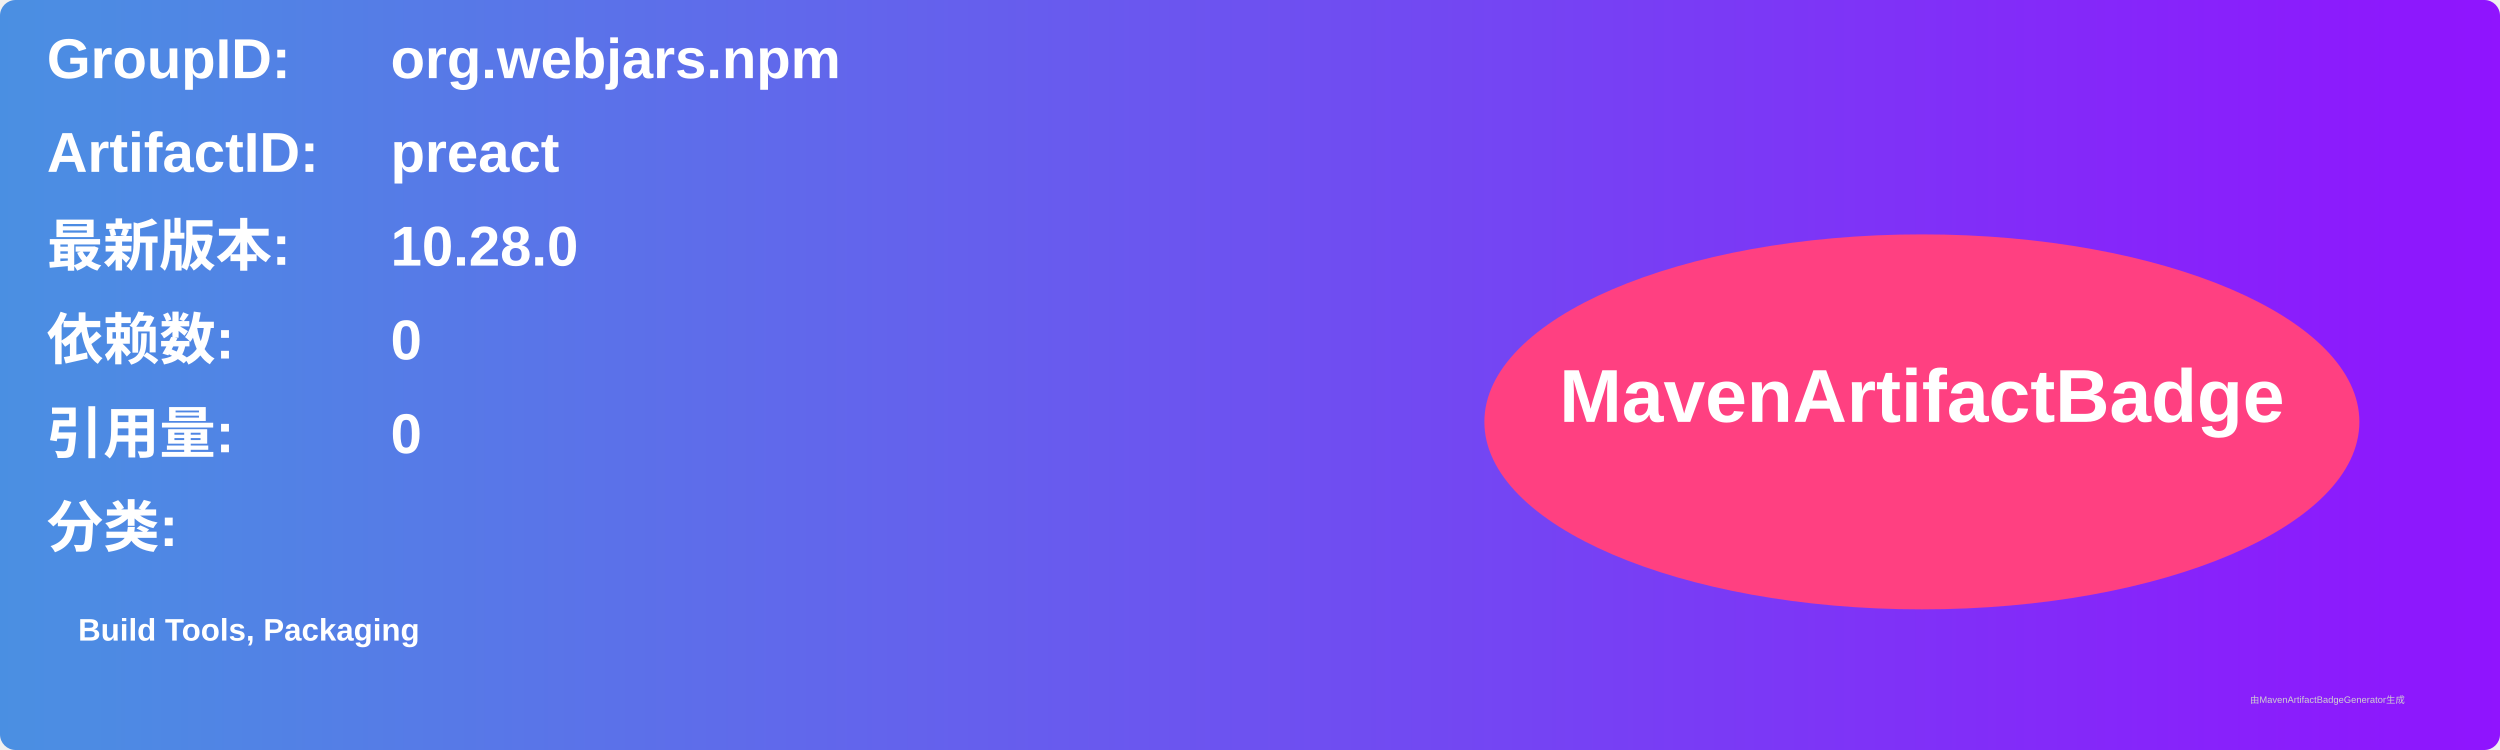
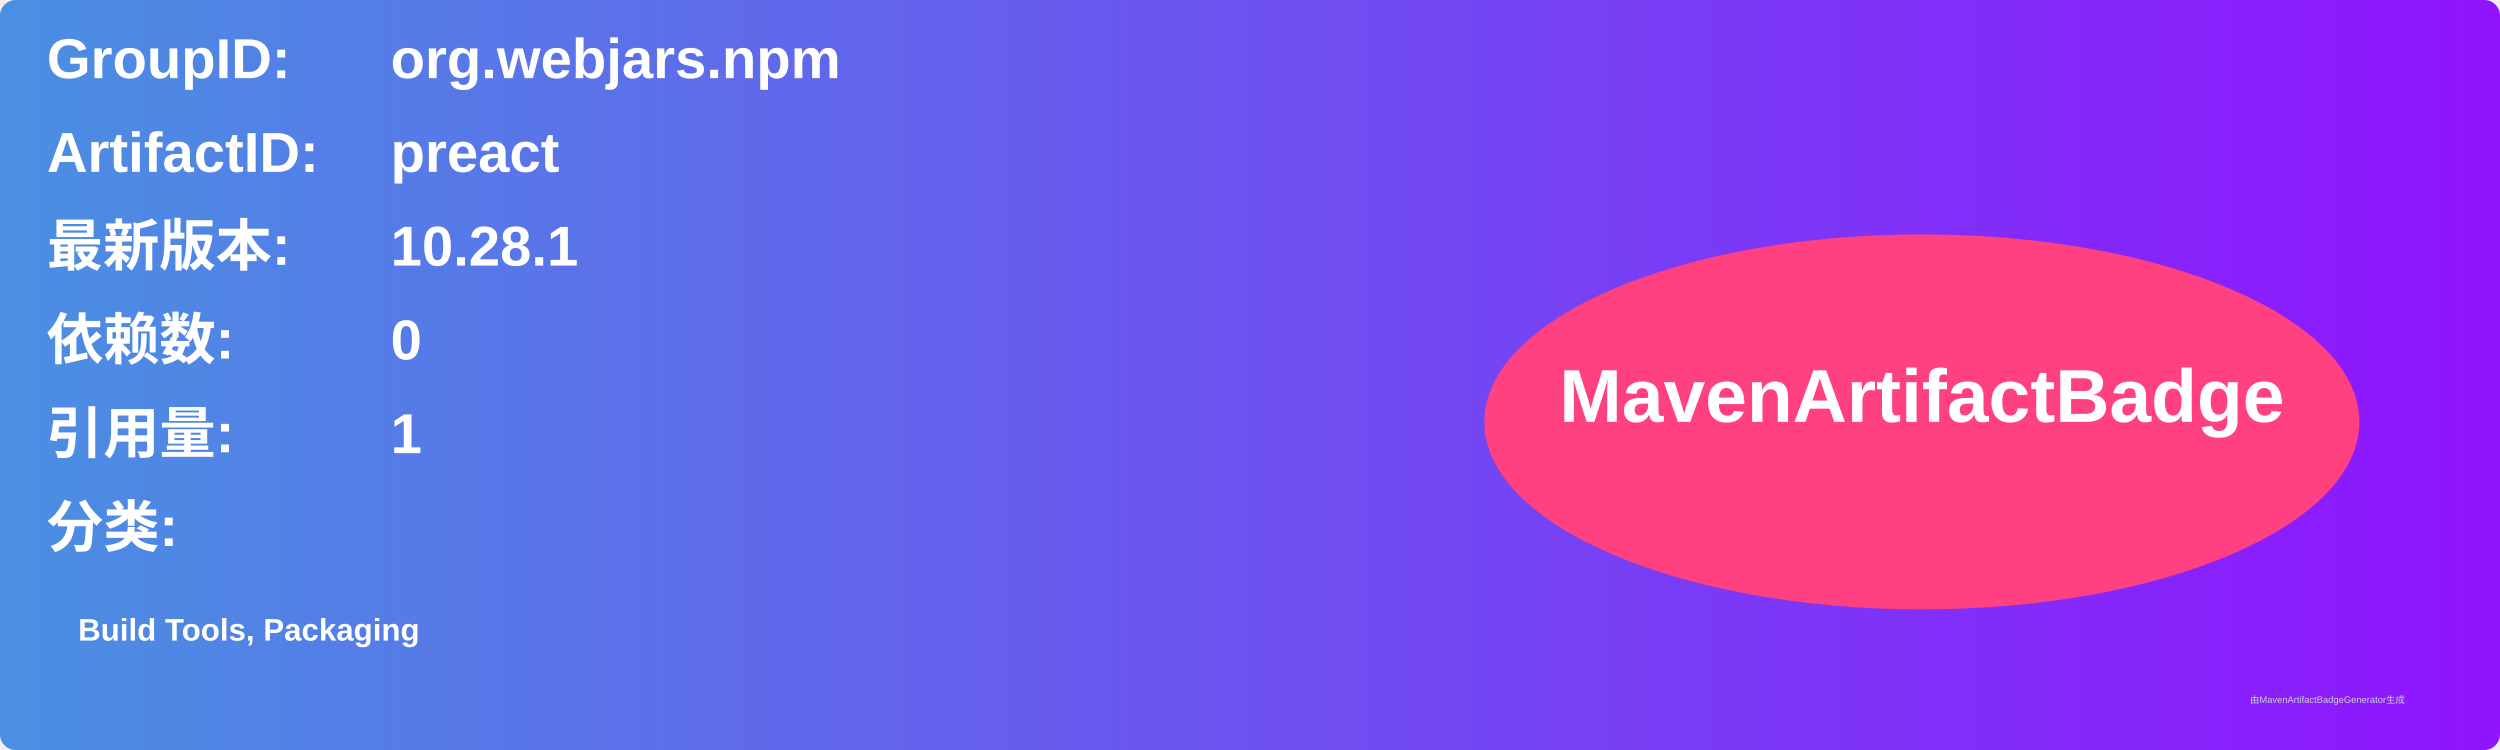
<svg xmlns="http://www.w3.org/2000/svg" width="800" height="240" viewBox="0 0 800 240">
  <linearGradient id="grad" x1="0%" y1="0%" x2="100%" y2="0%">
    <stop offset="0%" stop-color="#4a90e2" />
    <stop offset="100%" stop-color="#9013fe" />
  </linearGradient>
  <rect width="100%" height="100%" rx="5" ry="5" fill="url(#grad)" />
  <g transform="translate(15, 15)">
    <text x="0" y="10" font-family="Arial" font-size="18" fill="white" font-weight="bold" width="260">GroupID:</text>
    <text x="110" y="10" font-family="Arial" font-size="18" fill="white" font-weight="bold" width="460">org.webjars.npm</text>
    <text x="0" y="40" font-family="Arial" font-size="18" fill="white" font-weight="bold" width="260">ArtifactID:</text>
    <text x="110" y="40" font-family="Arial" font-size="18" fill="white" font-weight="bold" width="460">preact</text>
    <text x="0" y="70" font-family="Arial" font-size="18" fill="white" font-weight="bold">最新版本:</text>
    <text x="110" y="70" font-family="Arial" font-size="18" fill="white" font-weight="bold">
-       <tspan font-weight="bold">10.28.0</tspan>
+       <tspan font-weight="bold">10.28.1</tspan>
    </text>
    <text x="0" y="100" font-family="Arial" font-size="18" fill="white" font-weight="bold">依赖数: </text>
    <text x="110" y="100" font-family="Arial" font-size="18" fill="white">
      <tspan font-weight="bold">0</tspan>
    </text>
    <text x="0" y="130" font-family="Arial" font-size="18" fill="white" font-weight="bold">引用量: </text>
    <text x="110" y="130" font-family="Arial" font-size="18" fill="white">
-       <tspan font-weight="bold">0</tspan>
+       <tspan font-weight="bold">1</tspan>
    </text>
    <text x="0" y="160" font-family="Arial" font-size="18" fill="white" font-weight="bold">分类:</text>
    <text x="10" y="190" font-family="Arial" font-size="10" fill="white">
      <tspan font-weight="bold">Build Tools, Packaging</tspan>
    </text>
    <ellipse cx="600" cy="120" rx="140" ry="60" fill="#ff4081" />
    <text x="600" y="120" text-anchor="middle" font-family="Arial" font-size="24" fill="white" font-weight="bold">MavenArtifactBadge</text>
  </g>
  <text x="720" y="225" font-family="Arial" font-size="3" fill="#d0d0d0">由MavenArtifactBadgeGenerator生成</text>
</svg>
